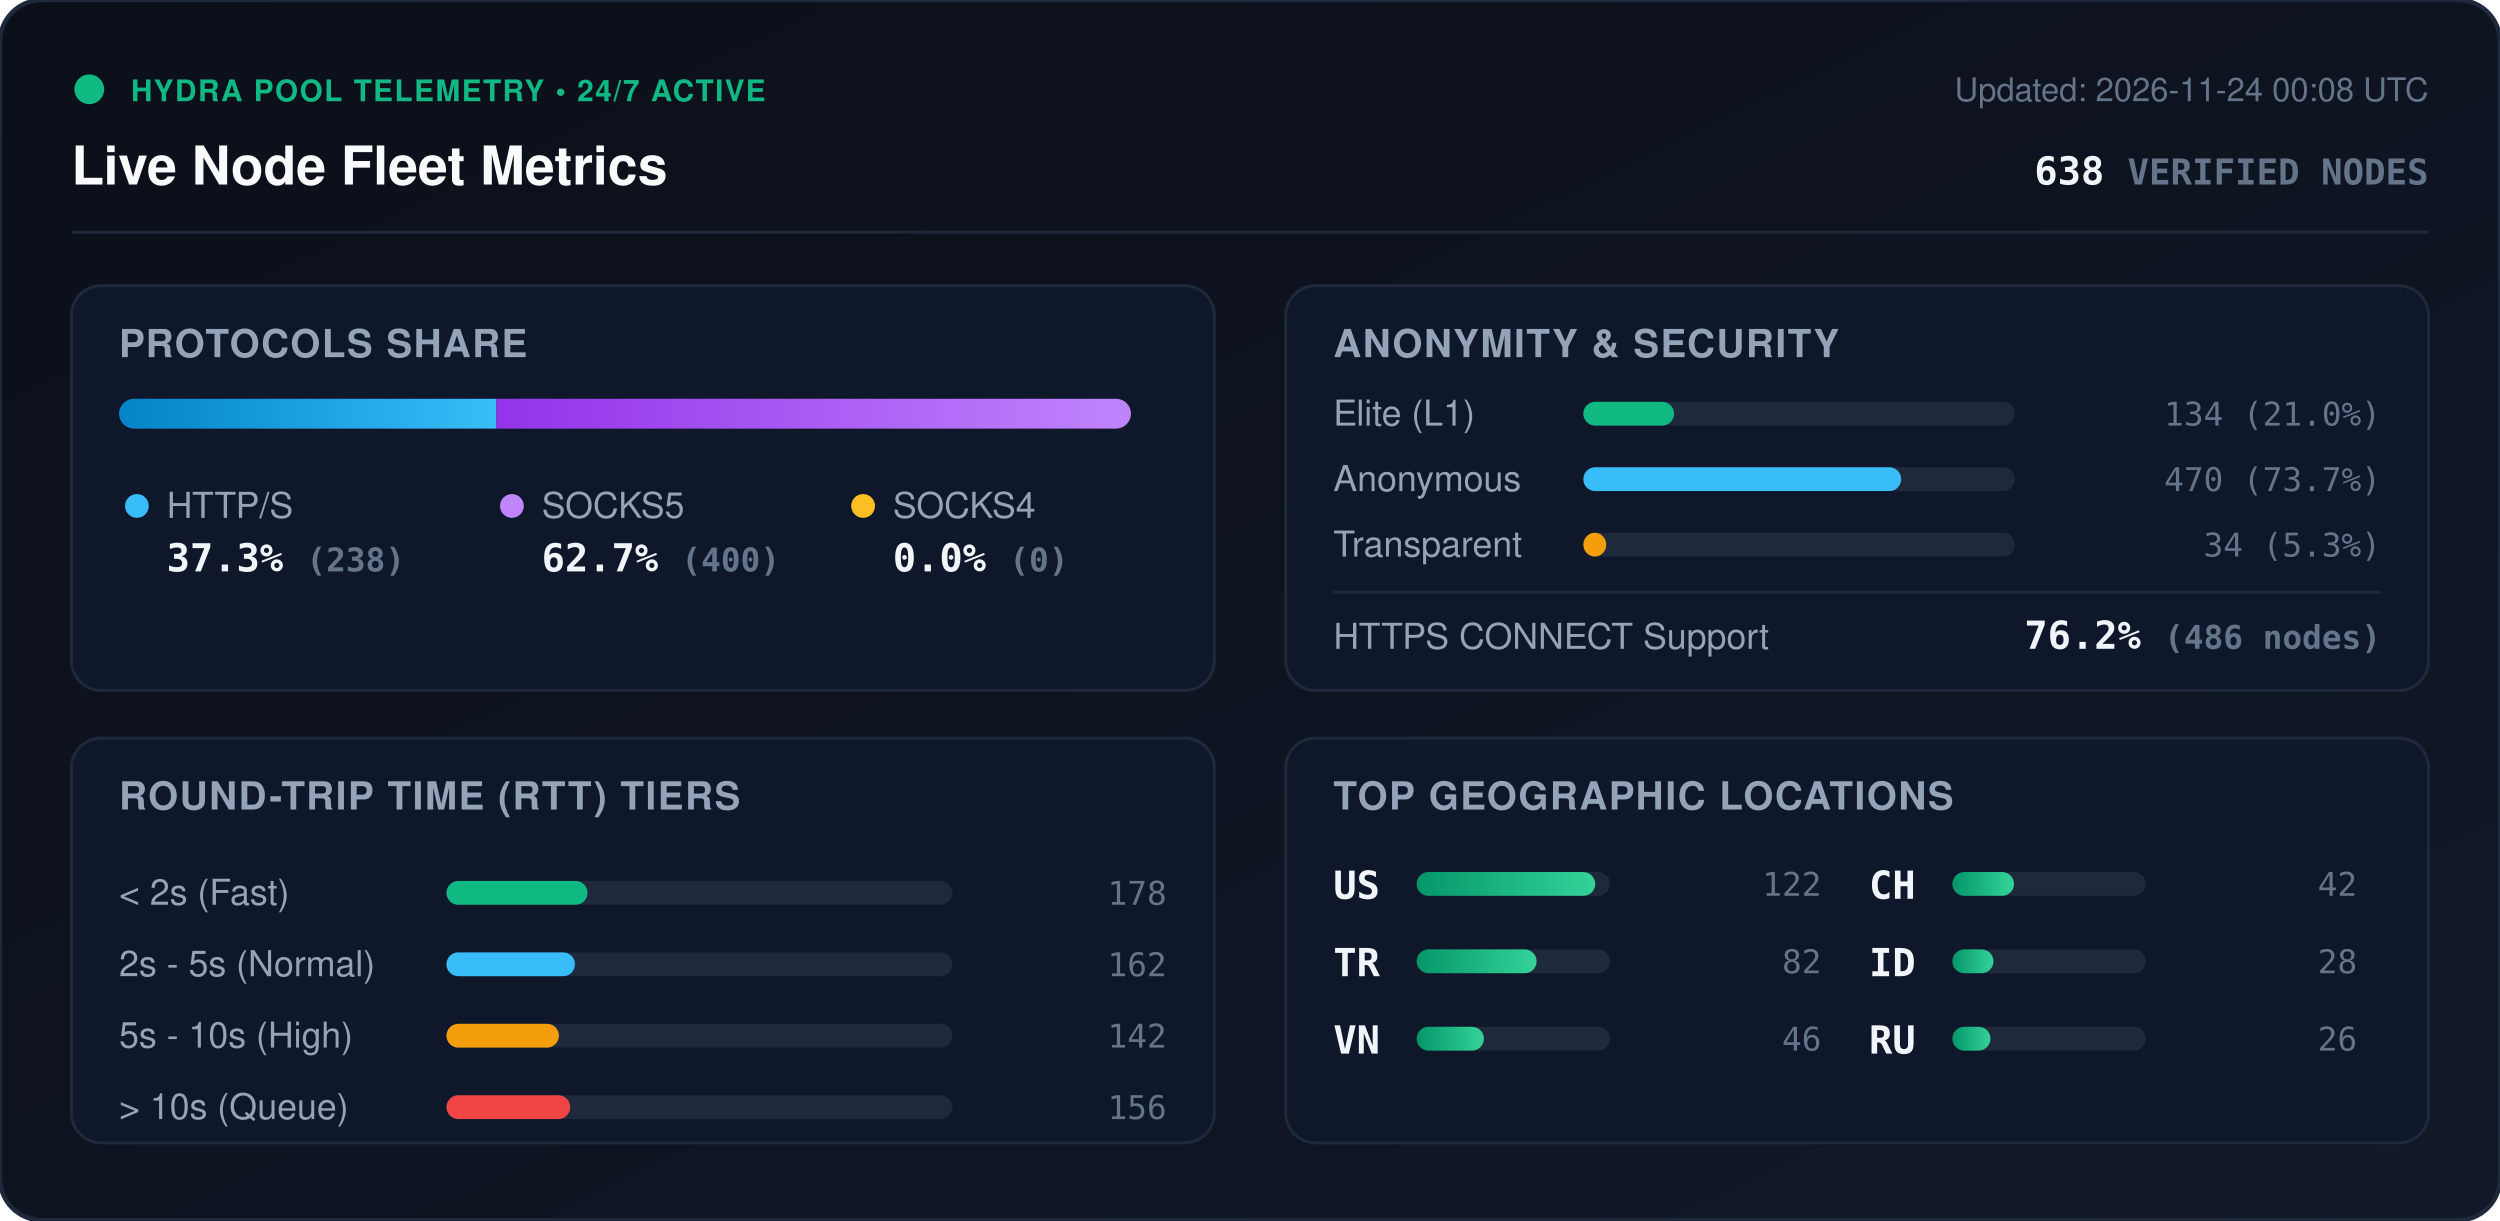
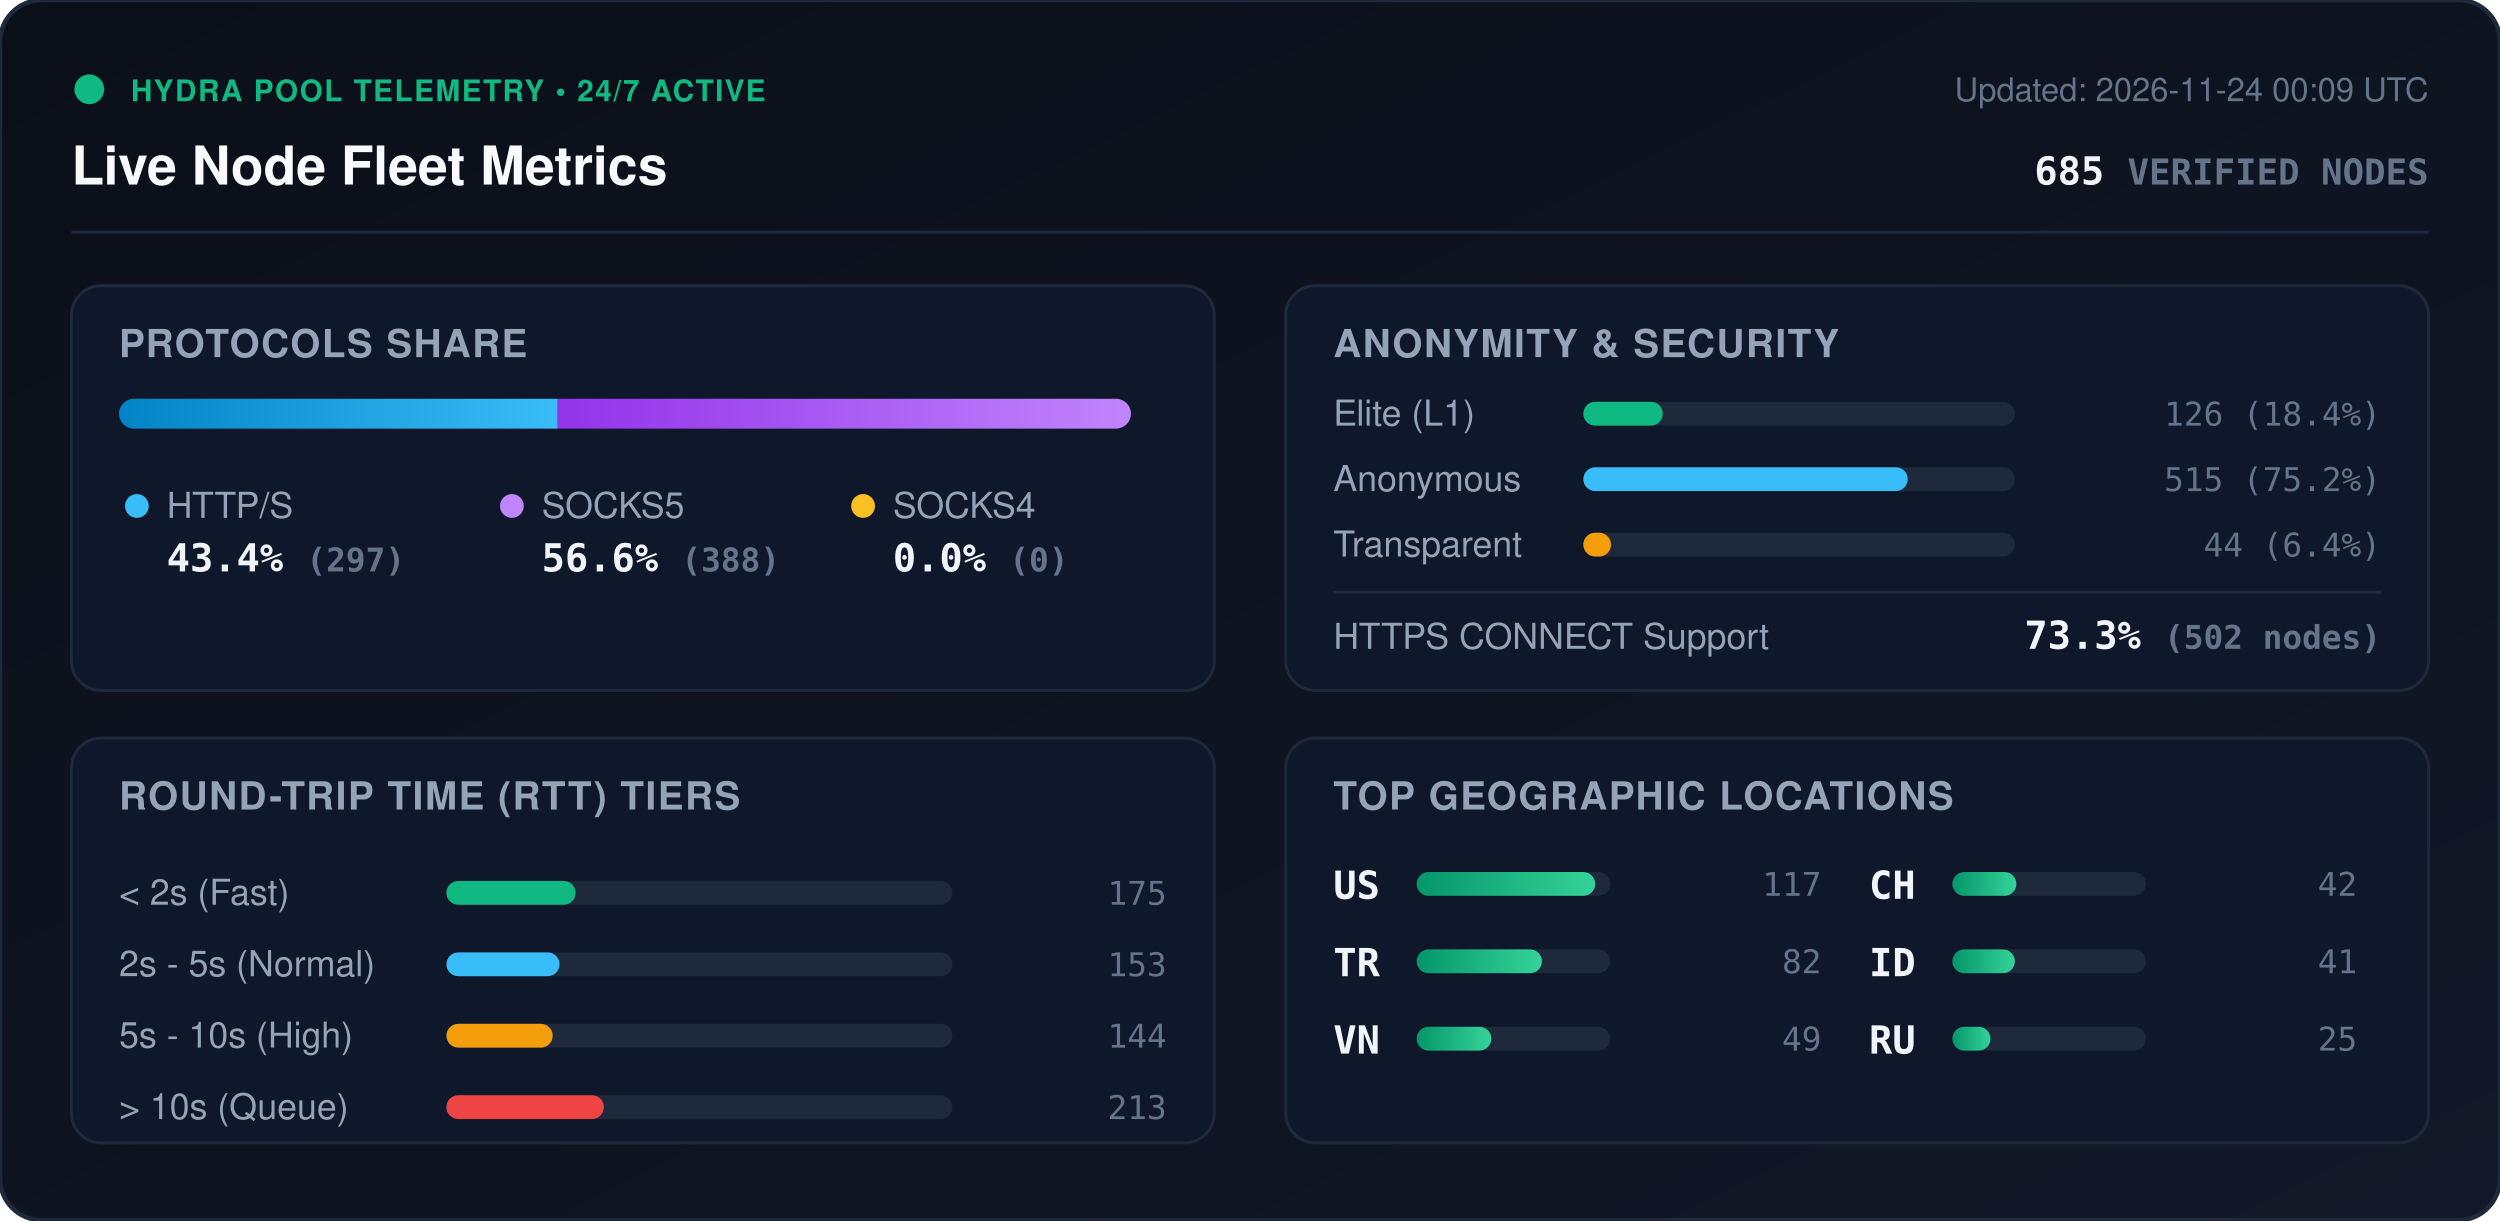
<svg xmlns="http://www.w3.org/2000/svg" viewBox="0 0 840 410" width="840" height="410" style="max-width: 100%; height: auto;">
  <defs>
    <linearGradient id="bg" x1="0%" y1="0%" x2="100%" y2="100%">
      <stop offset="0%" stop-color="#0b0f19" />
      <stop offset="100%" stop-color="#111827" />
    </linearGradient>
    <linearGradient id="bar-http" x1="0%" y1="0%" x2="100%" y2="0%">
      <stop offset="0%" stop-color="#0284c7" />
      <stop offset="100%" stop-color="#38bdf8" />
    </linearGradient>
    <linearGradient id="bar-socks5" x1="0%" y1="0%" x2="100%" y2="0%">
      <stop offset="0%" stop-color="#9333ea" />
      <stop offset="100%" stop-color="#c084fc" />
    </linearGradient>
    <linearGradient id="bar-socks4" x1="0%" y1="0%" x2="100%" y2="0%">
      <stop offset="0%" stop-color="#d97706" />
      <stop offset="100%" stop-color="#fbbf24" />
    </linearGradient>
    <linearGradient id="bar-green" x1="0%" y1="0%" x2="100%" y2="0%">
      <stop offset="0%" stop-color="#059669" />
      <stop offset="100%" stop-color="#34d399" />
    </linearGradient>
    <clipPath id="prog-track-clip">
      <rect width="340.0" height="10" rx="5" />
    </clipPath>
    <style>
      .title { font: 700 18px -apple-system, BlinkMacSystemFont, 'Segoe UI', Helvetica, Arial, sans-serif; fill: #f8fafc; }
      .sub { font: 500 11px -apple-system, BlinkMacSystemFont, 'Segoe UI', Helvetica, Arial, sans-serif; fill: #64748b; }
      .section-hdr { font: 600 13px -apple-system, BlinkMacSystemFont, 'Segoe UI', Helvetica, Arial, sans-serif; fill: #94a3b8; letter-spacing: 0.5px; }
      .metric-val { font: 700 13px -apple-system, BlinkMacSystemFont, 'Segoe UI', Helvetica, Arial, sans-serif; fill: #f1f5f9; }
      .metric-lbl { font: 500 12px -apple-system, BlinkMacSystemFont, 'Segoe UI', Helvetica, Arial, sans-serif; fill: #94a3b8; }
      .badge-txt { font: 700 10px -apple-system, BlinkMacSystemFont, 'Segoe UI', Helvetica, Arial, sans-serif; fill: #10b981; letter-spacing: 0.5px; }
      .mono { font-family: ui-monospace, SFMono-Regular, Menlo, Monaco, Consolas, monospace; }
      .pulse { animation: beacon 2s infinite ease-in-out; }
      @keyframes beacon { 0%, 100% { opacity: 1; } 50% { opacity: 0.35; } }
    </style>
  </defs>
  <rect width="840" height="410" rx="14" fill="url(#bg)" stroke="#1e293b" stroke-width="1.5" />
  <g transform="translate(24, 24)">
    <circle cx="6" cy="6" r="5" fill="#10b981" class="pulse" />
    <text x="20" y="10" class="badge-txt">HYDRA POOL TELEMETRY • 24/7 ACTIVE</text>
    <text x="0" y="38" class="title">Live Node Fleet Metrics</text>
-     <text x="792" y="10" text-anchor="end" class="sub">Updated: 2026-11-24 00:08 UTC</text>
-     <text x="792" y="38" text-anchor="end" class="metric-val mono" fill="#38bdf8">638 <tspan font-size="12" fill="#64748b">VERIFIED NODES</tspan>
+     <text x="792" y="10" text-anchor="end" class="sub">Updated: 2026-11-24 00:09 UTC</text>
+     <text x="792" y="38" text-anchor="end" class="metric-val mono" fill="#38bdf8">685 <tspan font-size="12" fill="#64748b">VERIFIED NODES</tspan>
    </text>
  </g>
  <line x1="24" y1="78" x2="816" y2="78" stroke="#1e293b" stroke-width="1" />
  <g transform="translate(24, 96)">
    <rect width="384" height="136" rx="10" fill="#0f172a" stroke="#1e293b" />
    <text x="16" y="24" class="section-hdr">PROTOCOLS SHARE</text>
    <g transform="translate(16, 38)">
      <rect width="340.0" height="10" rx="5" fill="#1e293b" />
      <g clip-path="url(#prog-track-clip)">
-         <rect x="0" width="126.8" height="10" fill="url(#bar-http)" />
-         <rect x="126.8" width="213.2" height="10" fill="url(#bar-socks5)" />
+         <rect x="0" width="147.4" height="10" fill="url(#bar-http)" />
+         <rect x="147.4" width="192.6" height="10" fill="url(#bar-socks5)" />
        <rect x="340.0" width="0.0" height="10" fill="url(#bar-socks4)" />
      </g>
    </g>
    <g transform="translate(16, 68)">
      <circle cx="6" cy="6" r="4" fill="#38bdf8" />
      <text x="16" y="10" class="metric-lbl">HTTP/S</text>
-       <text x="16" y="28" class="metric-val mono">37.3% <tspan font-size="11" fill="#64748b">(238)</tspan>
+       <text x="16" y="28" class="metric-val mono">43.4% <tspan font-size="11" fill="#64748b">(297)</tspan>
      </text>
      <circle cx="132" cy="6" r="4" fill="#c084fc" />
      <text x="142" y="10" class="metric-lbl">SOCKS5</text>
-       <text x="142" y="28" class="metric-val mono">62.7% <tspan font-size="11" fill="#64748b">(400)</tspan>
+       <text x="142" y="28" class="metric-val mono">56.6% <tspan font-size="11" fill="#64748b">(388)</tspan>
      </text>
      <circle cx="250" cy="6" r="4" fill="#fbbf24" />
      <text x="260" y="10" class="metric-lbl">SOCKS4</text>
      <text x="260" y="28" class="metric-val mono">0.0% <tspan font-size="11" fill="#64748b">(0)</tspan>
      </text>
    </g>
  </g>
  <g transform="translate(432, 96)">
    <rect width="384" height="136" rx="10" fill="#0f172a" stroke="#1e293b" />
    <text x="16" y="24" class="section-hdr">ANONYMITY &amp; SECURITY</text>
    <text x="16" y="47" class="metric-lbl">Elite (L1)</text>
    <rect x="100" y="39" width="145.0" height="8" rx="4" fill="#1e293b" />
-     <rect x="100" y="39" width="30.5" height="8" rx="4" fill="#10b981" />
-     <text x="368" y="47" text-anchor="end" class="mono sub" fill="#e2e8f0">134 (21.0%)</text>
+     <rect x="100" y="39" width="26.7" height="8" rx="4" fill="#10b981" />
+     <text x="368" y="47" text-anchor="end" class="mono sub" fill="#e2e8f0">126 (18.4%)</text>
    <text x="16" y="69" class="metric-lbl">Anonymous</text>
    <rect x="100" y="61" width="145.0" height="8" rx="4" fill="#1e293b" />
-     <rect x="100" y="61" width="106.8" height="8" rx="4" fill="#38bdf8" />
-     <text x="368" y="69" text-anchor="end" class="mono sub" fill="#e2e8f0">470 (73.7%)</text>
+     <rect x="100" y="61" width="109.0" height="8" rx="4" fill="#38bdf8" />
+     <text x="368" y="69" text-anchor="end" class="mono sub" fill="#e2e8f0">515 (75.2%)</text>
    <text x="16" y="91" class="metric-lbl">Transparent</text>
    <rect x="100" y="83" width="145.0" height="8" rx="4" fill="#1e293b" />
-     <rect x="100" y="83" width="7.7" height="8" rx="4" fill="#f59e0b" />
-     <text x="368" y="91" text-anchor="end" class="mono sub" fill="#e2e8f0">34 (5.3%)</text>
+     <rect x="100" y="83" width="9.3" height="8" rx="4" fill="#f59e0b" />
+     <text x="368" y="91" text-anchor="end" class="mono sub" fill="#e2e8f0">44 (6.4%)</text>
    <line x1="16" y1="103" x2="368" y2="103" stroke="#1e293b" stroke-width="1" />
    <text x="16" y="122" class="metric-lbl">HTTPS CONNECT Support</text>
-     <text x="368" y="122" text-anchor="end" class="metric-val mono" fill="#34d399">76.2% <tspan font-size="11" fill="#64748b">(486 nodes)</tspan>
+     <text x="368" y="122" text-anchor="end" class="metric-val mono" fill="#34d399">73.3% <tspan font-size="11" fill="#64748b">(502 nodes)</tspan>
    </text>
  </g>
  <g transform="translate(24, 248)">
    <rect width="384" height="136" rx="10" fill="#0f172a" stroke="#1e293b" />
    <text x="16" y="24" class="section-hdr">ROUND-TRIP TIME (RTT) TIERS</text>
    <g transform="translate(16, 42)">
      <text x="0" y="14" class="metric-lbl">&lt; 2s (Fast)</text>
      <rect x="110" y="6" width="170" height="8" rx="4" fill="#1e293b" />
-       <rect x="110" y="6" width="47.4" height="8" rx="4" fill="#10b981" />
-       <text x="352" y="14" text-anchor="end" class="mono sub">178</text>
+       <rect x="110" y="6" width="43.4" height="8" rx="4" fill="#10b981" />
+       <text x="352" y="14" text-anchor="end" class="mono sub">175</text>
      <text x="0" y="38" class="metric-lbl">2s - 5s (Normal)</text>
      <rect x="110" y="30" width="170" height="8" rx="4" fill="#1e293b" />
-       <rect x="110" y="30" width="43.2" height="8" rx="4" fill="#38bdf8" />
-       <text x="352" y="38" text-anchor="end" class="mono sub">162</text>
+       <rect x="110" y="30" width="38.0" height="8" rx="4" fill="#38bdf8" />
+       <text x="352" y="38" text-anchor="end" class="mono sub">153</text>
      <text x="0" y="62" class="metric-lbl">5s - 10s (High)</text>
      <rect x="110" y="54" width="170" height="8" rx="4" fill="#1e293b" />
-       <rect x="110" y="54" width="37.8" height="8" rx="4" fill="#f59e0b" />
-       <text x="352" y="62" text-anchor="end" class="mono sub">142</text>
+       <rect x="110" y="54" width="35.7" height="8" rx="4" fill="#f59e0b" />
+       <text x="352" y="62" text-anchor="end" class="mono sub">144</text>
      <text x="0" y="86" class="metric-lbl">&gt; 10s (Queue)</text>
      <rect x="110" y="78" width="170" height="8" rx="4" fill="#1e293b" />
-       <rect x="110" y="78" width="41.6" height="8" rx="4" fill="#ef4444" />
-       <text x="352" y="86" text-anchor="end" class="mono sub">156</text>
+       <rect x="110" y="78" width="52.9" height="8" rx="4" fill="#ef4444" />
+       <text x="352" y="86" text-anchor="end" class="mono sub">213</text>
    </g>
  </g>
  <g transform="translate(432, 248)">
    <rect width="384" height="136" rx="10" fill="#0f172a" stroke="#1e293b" />
    <text x="16" y="24" class="section-hdr">TOP GEOGRAPHIC LOCATIONS</text>
    <g transform="translate(16, 42)">
      <g transform="translate(0, 0)">
        <text x="0" y="12" class="mono metric-val" font-size="12">US</text>
        <rect x="28" y="3" width="65" height="8" rx="4" fill="#1e293b" />
        <rect x="28" y="3" width="60.0" height="8" rx="4" fill="url(#bar-green)" />
-         <text x="164" y="11" text-anchor="end" class="mono sub">122</text>
+         <text x="164" y="11" text-anchor="end" class="mono sub">117</text>
      </g>
      <g transform="translate(0, 26)">
        <text x="0" y="12" class="mono metric-val" font-size="12">TR</text>
        <rect x="28" y="3" width="65" height="8" rx="4" fill="#1e293b" />
-         <rect x="28" y="3" width="40.3" height="8" rx="4" fill="url(#bar-green)" />
+         <rect x="28" y="3" width="42.1" height="8" rx="4" fill="url(#bar-green)" />
        <text x="164" y="11" text-anchor="end" class="mono sub">82</text>
      </g>
      <g transform="translate(0, 52)">
        <text x="0" y="12" class="mono metric-val" font-size="12">VN</text>
        <rect x="28" y="3" width="65" height="8" rx="4" fill="#1e293b" />
-         <rect x="28" y="3" width="22.6" height="8" rx="4" fill="url(#bar-green)" />
-         <text x="164" y="11" text-anchor="end" class="mono sub">46</text>
+         <rect x="28" y="3" width="25.1" height="8" rx="4" fill="url(#bar-green)" />
+         <text x="164" y="11" text-anchor="end" class="mono sub">49</text>
      </g>
      <g transform="translate(180, 0)">
        <text x="0" y="12" class="mono metric-val" font-size="12">CH</text>
        <rect x="28" y="3" width="65" height="8" rx="4" fill="#1e293b" />
-         <rect x="28" y="3" width="20.7" height="8" rx="4" fill="url(#bar-green)" />
+         <rect x="28" y="3" width="21.5" height="8" rx="4" fill="url(#bar-green)" />
        <text x="164" y="11" text-anchor="end" class="mono sub">42</text>
      </g>
      <g transform="translate(180, 26)">
        <text x="0" y="12" class="mono metric-val" font-size="12">ID</text>
        <rect x="28" y="3" width="65" height="8" rx="4" fill="#1e293b" />
-         <rect x="28" y="3" width="13.8" height="8" rx="4" fill="url(#bar-green)" />
-         <text x="164" y="11" text-anchor="end" class="mono sub">28</text>
+         <rect x="28" y="3" width="21.0" height="8" rx="4" fill="url(#bar-green)" />
+         <text x="164" y="11" text-anchor="end" class="mono sub">41</text>
      </g>
      <g transform="translate(180, 52)">
        <text x="0" y="12" class="mono metric-val" font-size="12">RU</text>
        <rect x="28" y="3" width="65" height="8" rx="4" fill="#1e293b" />
        <rect x="28" y="3" width="12.8" height="8" rx="4" fill="url(#bar-green)" />
-         <text x="164" y="11" text-anchor="end" class="mono sub">26</text>
+         <text x="164" y="11" text-anchor="end" class="mono sub">25</text>
      </g>
    </g>
  </g>
</svg>
